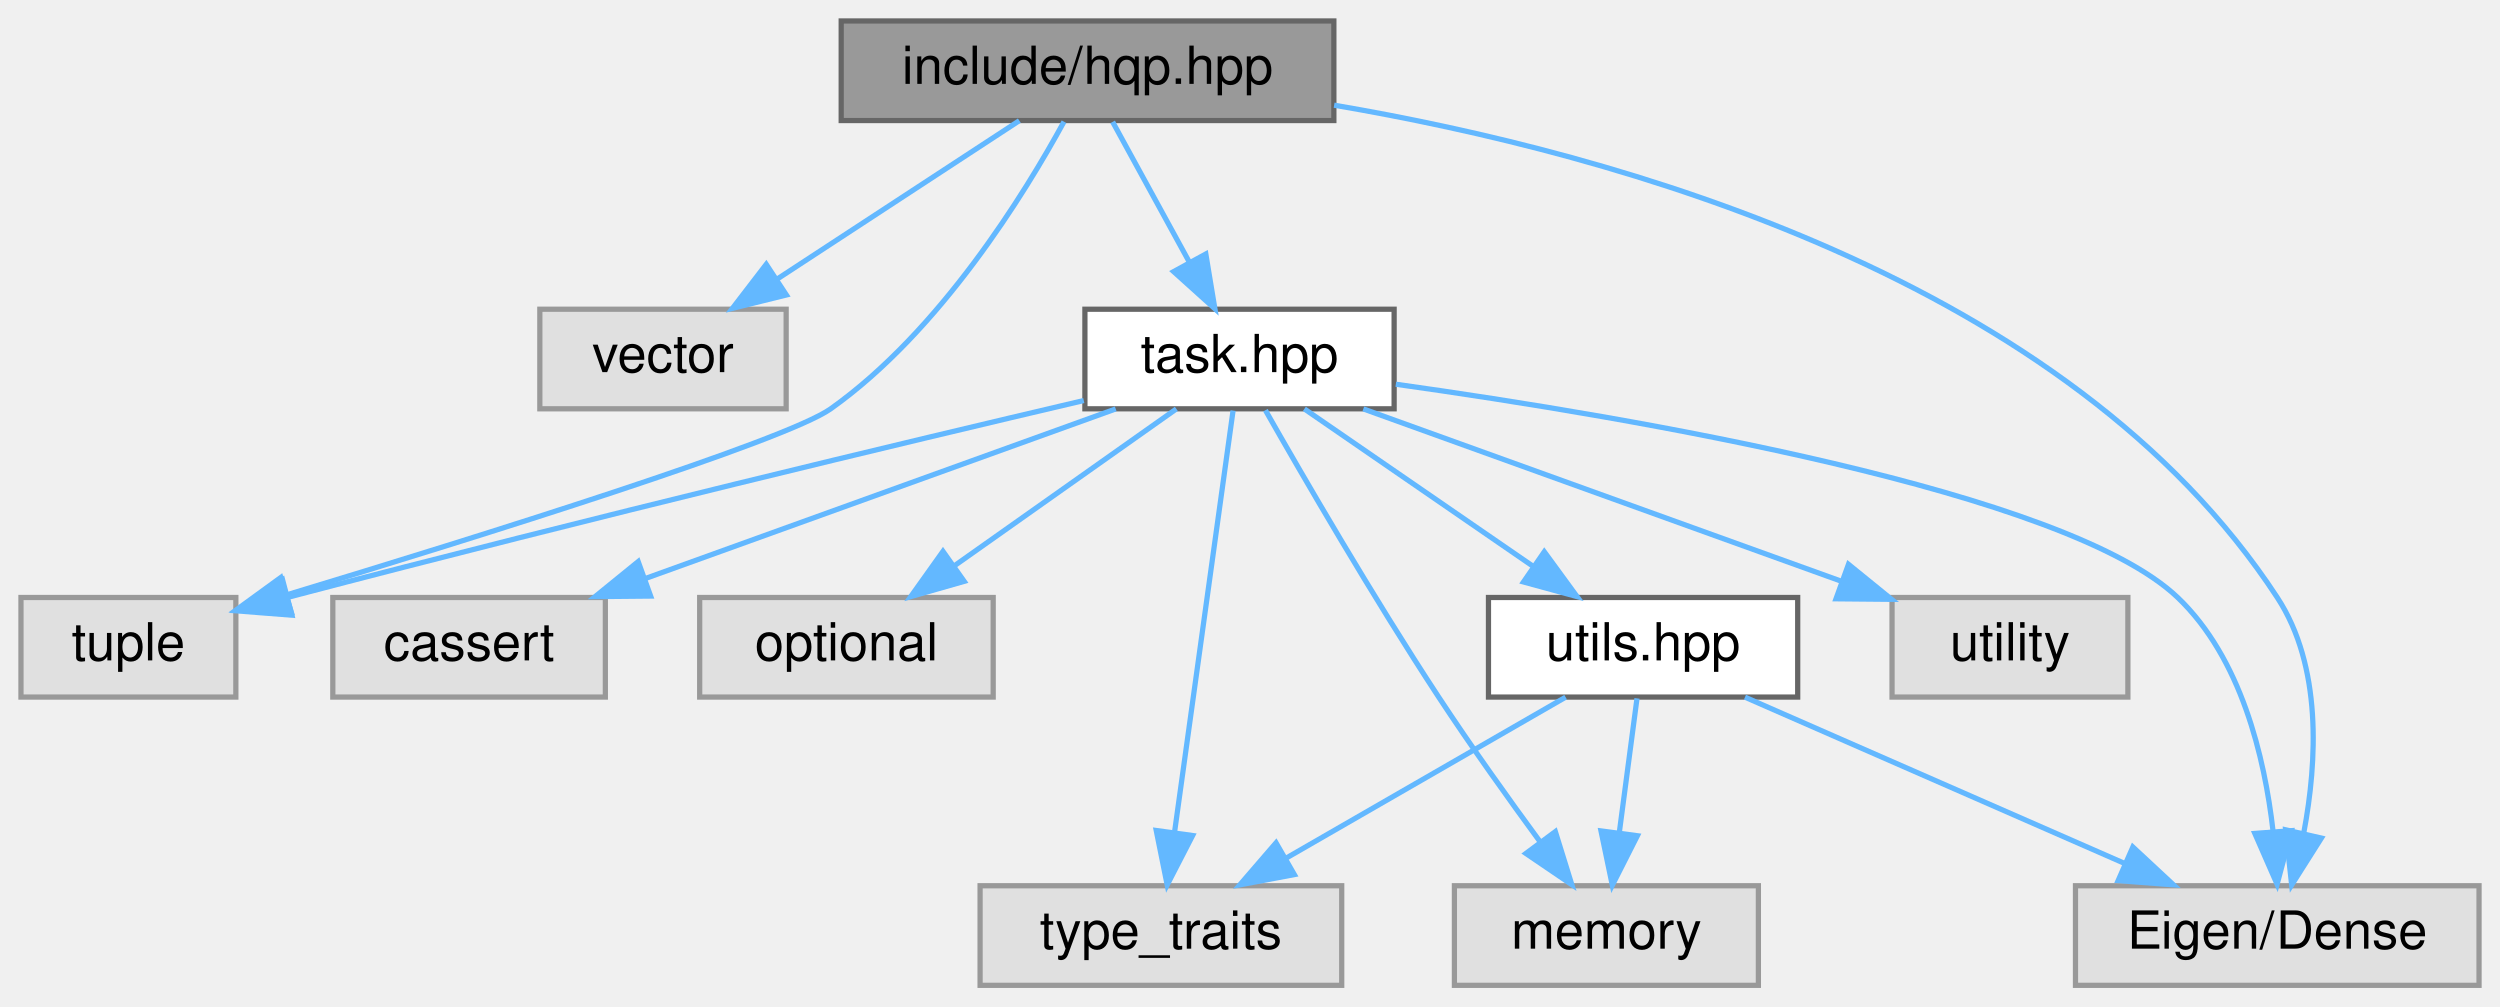
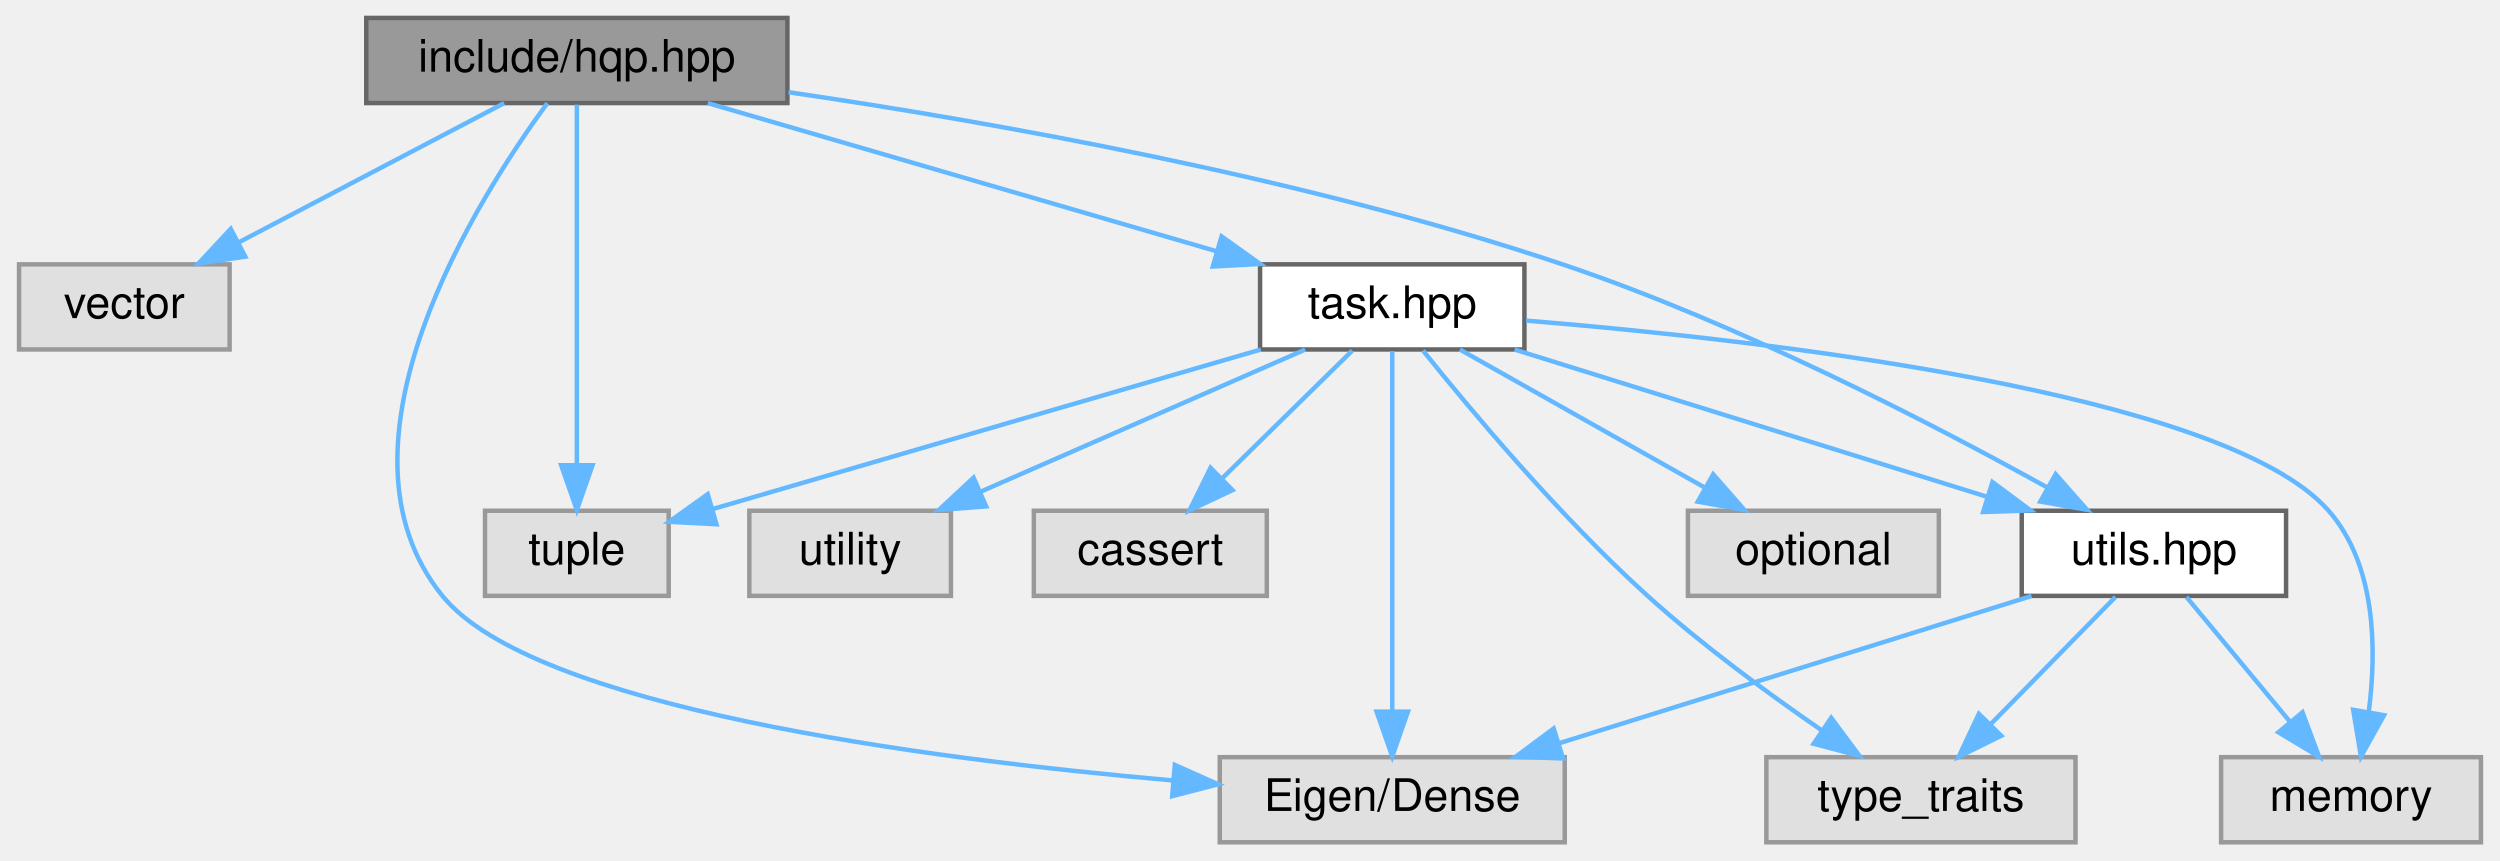
- <svg xmlns="http://www.w3.org/2000/svg" xmlns:xlink="http://www.w3.org/1999/xlink" width="477pt" height="192pt" viewBox="0.00 0.00 477.00 192.00">
+ <svg xmlns="http://www.w3.org/2000/svg" xmlns:xlink="http://www.w3.org/1999/xlink" width="558pt" height="192pt" viewBox="0.00 0.00 557.50 192.00">
  <g id="graph0" class="graph" transform="scale(1 1) rotate(0) translate(4 188)">
    <g id="node1" class="node">
      <g id="a_node1">
        <a xlink:title="Main interface for the Weighted-Hierarchical-QP solver.">
-           <polygon fill="#999999" stroke="#666666" points="250.5,-184 156.5,-184 156.5,-165 250.5,-165 250.5,-184" />
-           <text text-anchor="middle" x="203.5" y="-172" font-family="Helvetica,sans-Serif" font-size="10.00">include/hqp.hpp</text>
+           <polygon fill="#999999" stroke="#666666" points="171.5,-184 77.5,-184 77.5,-165 171.5,-165 171.5,-184" />
+           <text text-anchor="middle" x="124.5" y="-172" font-family="Helvetica,sans-Serif" font-size="10.00">include/hqp.hpp</text>
        </a>
      </g>
    </g>
    <g id="node2" class="node">
      <g id="a_node2">
        <a xlink:title=" ">
-           <polygon fill="#e0e0e0" stroke="#999999" points="146,-129 99,-129 99,-110 146,-110 146,-129" />
-           <text text-anchor="middle" x="122.5" y="-117" font-family="Helvetica,sans-Serif" font-size="10.00">vector</text>
+           <polygon fill="#e0e0e0" stroke="#999999" points="47,-129 0,-129 0,-110 47,-110 47,-129" />
+           <text text-anchor="middle" x="23.5" y="-117" font-family="Helvetica,sans-Serif" font-size="10.00">vector</text>
        </a>
      </g>
    </g>
    <g id="edge1" class="edge">
-       <path fill="none" stroke="#63b8ff" d="M190.49,-164.98C178.04,-156.84 159.04,-144.41 144.29,-134.76" />
-       <polygon fill="#63b8ff" stroke="#63b8ff" points="146.04,-131.72 135.75,-129.17 142.2,-137.57 146.04,-131.72" />
+       <path fill="none" stroke="#63b8ff" d="M108.27,-164.98C92.32,-156.61 67.72,-143.7 49.12,-133.95" />
+       <polygon fill="#63b8ff" stroke="#63b8ff" points="50.5,-130.72 40.02,-129.17 47.25,-136.92 50.5,-130.72" />
    </g>
    <g id="node3" class="node">
      <g id="a_node3">
        <a xlink:title=" ">
-           <polygon fill="#e0e0e0" stroke="#999999" points="41,-74 0,-74 0,-55 41,-55 41,-74" />
-           <text text-anchor="middle" x="20.5" y="-62" font-family="Helvetica,sans-Serif" font-size="10.00">tuple</text>
+           <polygon fill="#e0e0e0" stroke="#999999" points="145,-74 104,-74 104,-55 145,-55 145,-74" />
+           <text text-anchor="middle" x="124.5" y="-62" font-family="Helvetica,sans-Serif" font-size="10.00">tuple</text>
        </a>
      </g>
    </g>
    <g id="edge2" class="edge">
-       <path fill="none" stroke="#63b8ff" d="M199.01,-164.78C191.57,-151.14 175.4,-124.83 154.5,-110 145.84,-103.86 87.55,-85.65 50.76,-74.52" />
-       <polygon fill="#63b8ff" stroke="#63b8ff" points="51.6,-71.12 41.01,-71.59 49.58,-77.82 51.6,-71.12" />
+       <path fill="none" stroke="#63b8ff" d="M124.5,-164.66C124.5,-147.17 124.5,-107.8 124.5,-84.27" />
+       <polygon fill="#63b8ff" stroke="#63b8ff" points="128,-84.16 124.5,-74.16 121,-84.16 128,-84.16" />
    </g>
    <g id="node4" class="node">
      <g id="a_node4">
        <a xlink:title=" ">
-           <polygon fill="#e0e0e0" stroke="#999999" points="469,-19 392,-19 392,0 469,0 469,-19" />
-           <text text-anchor="middle" x="430.5" y="-7" font-family="Helvetica,sans-Serif" font-size="10.00">Eigen/Dense</text>
+           <polygon fill="#e0e0e0" stroke="#999999" points="345,-19 268,-19 268,0 345,0 345,-19" />
+           <text text-anchor="middle" x="306.5" y="-7" font-family="Helvetica,sans-Serif" font-size="10.00">Eigen/Dense</text>
        </a>
      </g>
    </g>
    <g id="edge3" class="edge">
-       <path fill="none" stroke="#63b8ff" d="M250.55,-167.93C304.53,-158.74 390.72,-134.87 430.5,-74 439.08,-60.88 438.12,-42.74 435.58,-29.21" />
-       <polygon fill="#63b8ff" stroke="#63b8ff" points="438.92,-28.09 433.25,-19.14 432.1,-29.67 438.92,-28.09" />
+       <path fill="none" stroke="#63b8ff" d="M117.91,-164.98C102.46,-143.9 67.21,-88.61 94.5,-55 114.64,-30.19 201.45,-18.71 257.55,-13.8" />
+       <polygon fill="#63b8ff" stroke="#63b8ff" points="257.97,-17.27 267.64,-12.95 257.38,-10.3 257.97,-17.27" />
    </g>
    <g id="node5" class="node">
      <g id="a_node5">
        <a xlink:href="task_8hpp.html" target="_top" xlink:title="Declares the abstract Task interface and its derivatives used in the HQP solver.">
-           <polygon fill="white" stroke="#666666" points="262,-129 203,-129 203,-110 262,-110 262,-129" />
-           <text text-anchor="middle" x="232.5" y="-117" font-family="Helvetica,sans-Serif" font-size="10.00">task.hpp</text>
+           <polygon fill="white" stroke="#666666" points="336,-129 277,-129 277,-110 336,-110 336,-129" />
+           <text text-anchor="middle" x="306.5" y="-117" font-family="Helvetica,sans-Serif" font-size="10.00">task.hpp</text>
        </a>
      </g>
    </g>
    <g id="edge4" class="edge">
-       <path fill="none" stroke="#63b8ff" d="M208.29,-164.75C212.26,-157.49 218.03,-146.95 222.93,-137.98" />
-       <polygon fill="#63b8ff" stroke="#63b8ff" points="226.07,-139.54 227.8,-129.09 219.93,-136.18 226.07,-139.54" />
+       <path fill="none" stroke="#63b8ff" d="M153.74,-164.98C184.56,-156.01 233.28,-141.82 267.39,-131.89" />
+       <polygon fill="#63b8ff" stroke="#63b8ff" points="268.41,-135.24 277.03,-129.08 266.45,-128.52 268.41,-135.24" />
+     </g>
+     <g id="node11" class="node">
+       <g id="a_node11">
+         <a xlink:href="utils_8hpp.html" target="_top" xlink:title="Declares common utility functions used throughout the HQP solver.">
+           <polygon fill="white" stroke="#666666" points="506,-74 447,-74 447,-55 506,-55 506,-74" />
+           <text text-anchor="middle" x="476.5" y="-62" font-family="Helvetica,sans-Serif" font-size="10.00">utils.hpp</text>
+         </a>
+       </g>
+     </g>
+     <g id="edge16" class="edge">
+       <path fill="none" stroke="#63b8ff" d="M171.74,-167.42C216.9,-160.8 286.5,-148.48 344.5,-129 383.83,-115.79 426.65,-93.63 452.53,-79.29" />
+       <polygon fill="#63b8ff" stroke="#63b8ff" points="454.57,-82.16 461.58,-74.21 451.14,-76.05 454.57,-82.16" />
    </g>
    <g id="edge5" class="edge">
-       <path fill="none" stroke="#63b8ff" d="M202.78,-111.58C168.59,-103.55 110.51,-89.67 51.07,-74.07" />
-       <polygon fill="#63b8ff" stroke="#63b8ff" points="51.69,-70.62 41.13,-71.45 49.91,-77.39 51.69,-70.62" />
+       <path fill="none" stroke="#63b8ff" d="M277.16,-109.99C248.29,-101.6 202.67,-88.35 154.71,-74.35" />
+       <polygon fill="#63b8ff" stroke="#63b8ff" points="155.67,-70.98 145.09,-71.54 153.71,-77.7 155.67,-70.98" />
    </g>
    <g id="edge11" class="edge">
-       <path fill="none" stroke="#63b8ff" d="M262.32,-114.69C307.49,-108.35 390.24,-94.28 411.5,-74 423.59,-62.47 428.08,-43.59 429.7,-29.41" />
-       <polygon fill="#63b8ff" stroke="#63b8ff" points="433.2,-29.51 430.47,-19.28 426.22,-28.98 433.2,-29.51" />
+       <path fill="none" stroke="#63b8ff" d="M306.5,-109.66C306.5,-92.17 306.5,-52.8 306.5,-29.27" />
+       <polygon fill="#63b8ff" stroke="#63b8ff" points="310,-29.16 306.5,-19.16 303,-29.16 310,-29.16" />
    </g>
    <g id="node6" class="node">
      <g id="a_node6">
        <a xlink:title=" ">
-           <polygon fill="#e0e0e0" stroke="#999999" points="331.5,-19 273.5,-19 273.5,0 331.5,0 331.5,-19" />
-           <text text-anchor="middle" x="302.5" y="-7" font-family="Helvetica,sans-Serif" font-size="10.00">memory</text>
+           <polygon fill="#e0e0e0" stroke="#999999" points="549.5,-19 491.5,-19 491.5,0 549.5,0 549.5,-19" />
+           <text text-anchor="middle" x="520.5" y="-7" font-family="Helvetica,sans-Serif" font-size="10.00">memory</text>
        </a>
      </g>
    </g>
    <g id="edge6" class="edge">
-       <path fill="none" stroke="#63b8ff" d="M237.44,-109.73C244.48,-97.35 257.94,-74.11 270.5,-55 276.64,-45.66 283.89,-35.51 289.93,-27.28" />
-       <polygon fill="#63b8ff" stroke="#63b8ff" points="292.76,-29.33 295.9,-19.21 287.14,-25.16 292.76,-29.33" />
+       <path fill="none" stroke="#63b8ff" d="M336.38,-116.44C388.39,-112.18 492.27,-100.5 515.5,-74 526.08,-61.93 526.27,-43.12 524.45,-29.11" />
+       <polygon fill="#63b8ff" stroke="#63b8ff" points="527.87,-28.37 522.72,-19.11 520.98,-29.56 527.87,-28.37" />
    </g>
    <g id="node7" class="node">
      <g id="a_node7">
        <a xlink:title=" ">
-           <polygon fill="#e0e0e0" stroke="#999999" points="402,-74 357,-74 357,-55 402,-55 402,-74" />
-           <text text-anchor="middle" x="379.5" y="-62" font-family="Helvetica,sans-Serif" font-size="10.00">utility</text>
+           <polygon fill="#e0e0e0" stroke="#999999" points="208,-74 163,-74 163,-55 208,-55 208,-74" />
+           <text text-anchor="middle" x="185.5" y="-62" font-family="Helvetica,sans-Serif" font-size="10.00">utility</text>
        </a>
      </g>
    </g>
    <g id="edge7" class="edge">
-       <path fill="none" stroke="#63b8ff" d="M256.12,-109.98C280.84,-101.07 319.81,-87.02 347.33,-77.1" />
-       <polygon fill="#63b8ff" stroke="#63b8ff" points="348.69,-80.33 356.91,-73.65 346.31,-73.75 348.69,-80.33" />
+       <path fill="none" stroke="#63b8ff" d="M287.06,-109.98C267.51,-101.42 237.12,-88.11 214.68,-78.28" />
+       <polygon fill="#63b8ff" stroke="#63b8ff" points="215.86,-74.98 205.29,-74.17 213.05,-81.39 215.86,-74.98" />
    </g>
    <g id="node8" class="node">
      <g id="a_node8">
        <a xlink:title=" ">
-           <polygon fill="#e0e0e0" stroke="#999999" points="252,-19 183,-19 183,0 252,0 252,-19" />
-           <text text-anchor="middle" x="217.5" y="-7" font-family="Helvetica,sans-Serif" font-size="10.00">type_traits</text>
+           <polygon fill="#e0e0e0" stroke="#999999" points="459,-19 390,-19 390,0 459,0 459,-19" />
+           <text text-anchor="middle" x="424.5" y="-7" font-family="Helvetica,sans-Serif" font-size="10.00">type_traits</text>
        </a>
      </g>
    </g>
    <g id="edge8" class="edge">
-       <path fill="none" stroke="#63b8ff" d="M231.27,-109.66C228.84,-92.17 223.38,-52.8 220.11,-29.27" />
-       <polygon fill="#63b8ff" stroke="#63b8ff" points="223.55,-28.58 218.7,-19.16 216.61,-29.54 223.55,-28.58" />
+       <path fill="none" stroke="#63b8ff" d="M313.36,-109.76C323.57,-97.01 343.71,-72.88 363.5,-55 375.59,-44.07 390.32,-33.27 402.28,-25.04" />
+       <polygon fill="#63b8ff" stroke="#63b8ff" points="404.47,-27.79 410.79,-19.29 400.55,-21.99 404.47,-27.79" />
    </g>
    <g id="node9" class="node">
      <g id="a_node9">
        <a xlink:title=" ">
-           <polygon fill="#e0e0e0" stroke="#999999" points="111.5,-74 59.5,-74 59.5,-55 111.5,-55 111.5,-74" />
-           <text text-anchor="middle" x="85.5" y="-62" font-family="Helvetica,sans-Serif" font-size="10.00">cassert</text>
+           <polygon fill="#e0e0e0" stroke="#999999" points="278.5,-74 226.5,-74 226.5,-55 278.5,-55 278.5,-74" />
+           <text text-anchor="middle" x="252.5" y="-62" font-family="Helvetica,sans-Serif" font-size="10.00">cassert</text>
        </a>
      </g>
    </g>
    <g id="edge9" class="edge">
-       <path fill="none" stroke="#63b8ff" d="M208.88,-109.98C184.6,-101.23 146.55,-87.51 119.13,-77.62" />
-       <polygon fill="#63b8ff" stroke="#63b8ff" points="120.14,-74.27 109.55,-74.17 117.77,-80.85 120.14,-74.27" />
+       <path fill="none" stroke="#63b8ff" d="M297.58,-109.75C289.72,-102.03 278.07,-90.6 268.58,-81.28" />
+       <polygon fill="#63b8ff" stroke="#63b8ff" points="270.84,-78.6 261.25,-74.09 265.94,-83.59 270.84,-78.6" />
    </g>
    <g id="node10" class="node">
      <g id="a_node10">
        <a xlink:title=" ">
-           <polygon fill="#e0e0e0" stroke="#999999" points="185.5,-74 129.5,-74 129.5,-55 185.5,-55 185.5,-74" />
-           <text text-anchor="middle" x="157.5" y="-62" font-family="Helvetica,sans-Serif" font-size="10.00">optional</text>
+           <polygon fill="#e0e0e0" stroke="#999999" points="428.5,-74 372.5,-74 372.5,-55 428.5,-55 428.5,-74" />
+           <text text-anchor="middle" x="400.5" y="-62" font-family="Helvetica,sans-Serif" font-size="10.00">optional</text>
        </a>
      </g>
    </g>
    <g id="edge10" class="edge">
-       <path fill="none" stroke="#63b8ff" d="M220.45,-109.98C209.04,-101.92 191.67,-89.65 178.07,-80.03" />
-       <polygon fill="#63b8ff" stroke="#63b8ff" points="179.96,-77.08 169.77,-74.17 175.92,-82.8 179.96,-77.08" />
-     </g>
-     <g id="node11" class="node">
-       <g id="a_node11">
-         <a xlink:href="utils_8hpp.html" target="_top" xlink:title="Declares common utility functions used throughout the HQP solver.">
-           <polygon fill="white" stroke="#666666" points="339,-74 280,-74 280,-55 339,-55 339,-74" />
-           <text text-anchor="middle" x="309.5" y="-62" font-family="Helvetica,sans-Serif" font-size="10.00">utils.hpp</text>
-         </a>
-       </g>
+       <path fill="none" stroke="#63b8ff" d="M321.6,-109.98C336.32,-101.69 358.92,-88.94 376.17,-79.22" />
+       <polygon fill="#63b8ff" stroke="#63b8ff" points="378.13,-82.13 385.12,-74.17 374.69,-76.03 378.13,-82.13" />
    </g>
    <g id="edge12" class="edge">
-       <path fill="none" stroke="#63b8ff" d="M244.87,-109.98C256.59,-101.92 274.42,-89.65 288.39,-80.03" />
-       <polygon fill="#63b8ff" stroke="#63b8ff" points="290.65,-82.72 296.9,-74.17 286.68,-76.96 290.65,-82.72" />
+       <path fill="none" stroke="#63b8ff" d="M333.81,-109.98C362.35,-101.09 407.33,-87.07 439.14,-77.15" />
+       <polygon fill="#63b8ff" stroke="#63b8ff" points="440.47,-80.4 448.97,-74.08 438.38,-73.72 440.47,-80.4" />
    </g>
    <g id="edge15" class="edge">
-       <path fill="none" stroke="#63b8ff" d="M328.94,-54.98C348.49,-46.42 378.88,-33.11 401.32,-23.28" />
-       <polygon fill="#63b8ff" stroke="#63b8ff" points="402.95,-26.39 410.71,-19.17 400.14,-19.98 402.95,-26.39" />
+       <path fill="none" stroke="#63b8ff" d="M449.19,-54.98C420.65,-46.09 375.67,-32.07 343.86,-22.15" />
+       <polygon fill="#63b8ff" stroke="#63b8ff" points="344.62,-18.72 334.03,-19.08 342.53,-25.4 344.62,-18.72" />
    </g>
    <g id="edge13" class="edge">
-       <path fill="none" stroke="#63b8ff" d="M308.34,-54.75C307.43,-47.8 306.11,-37.85 304.96,-29.13" />
-       <polygon fill="#63b8ff" stroke="#63b8ff" points="308.41,-28.54 303.63,-19.09 301.47,-29.46 308.41,-28.54" />
+       <path fill="none" stroke="#63b8ff" d="M483.77,-54.75C490.04,-47.18 499.29,-36.05 506.93,-26.84" />
+       <polygon fill="#63b8ff" stroke="#63b8ff" points="509.67,-29.02 513.37,-19.09 504.29,-24.55 509.67,-29.02" />
    </g>
    <g id="edge14" class="edge">
-       <path fill="none" stroke="#63b8ff" d="M294.72,-54.98C280.32,-46.69 258.19,-33.94 241.31,-24.22" />
-       <polygon fill="#63b8ff" stroke="#63b8ff" points="242.96,-21.13 232.55,-19.17 239.47,-27.19 242.96,-21.13" />
+       <path fill="none" stroke="#63b8ff" d="M467.91,-54.75C460.34,-47.03 449.12,-35.6 439.99,-26.28" />
+       <polygon fill="#63b8ff" stroke="#63b8ff" points="442.43,-23.78 432.93,-19.09 437.43,-28.68 442.43,-23.78" />
    </g>
  </g>
</svg>
